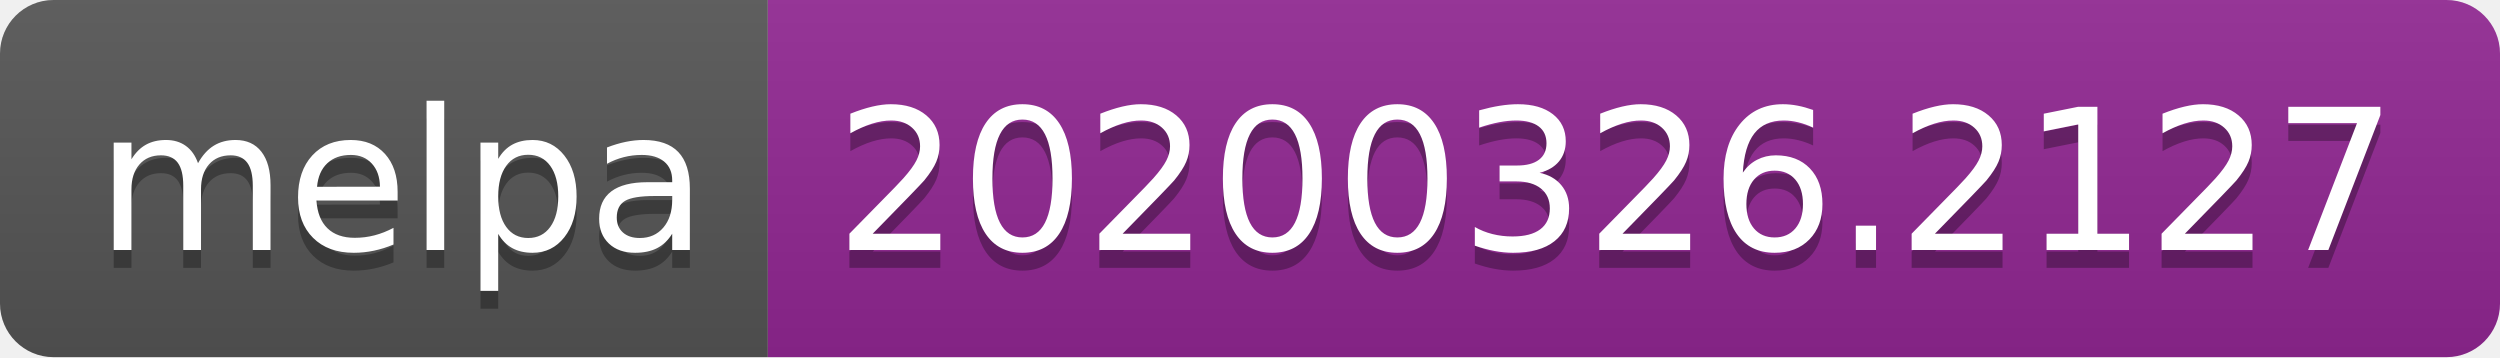
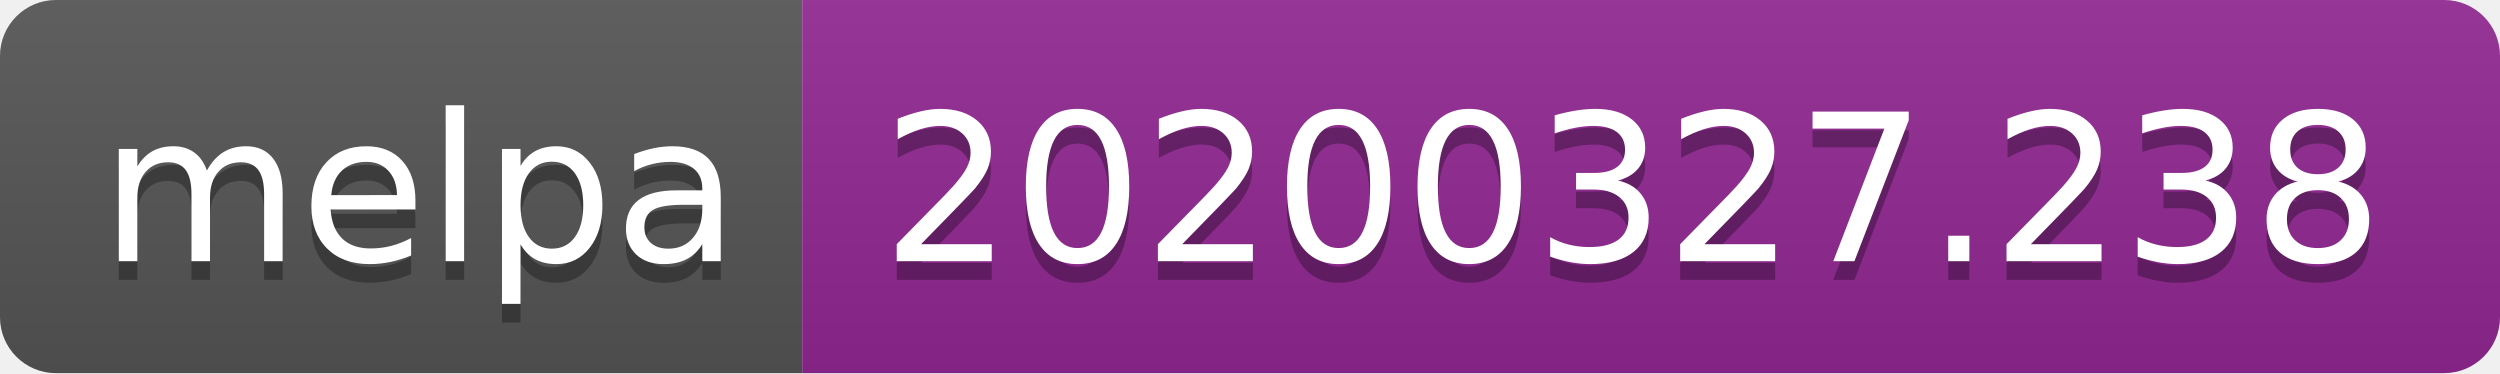
- <svg xmlns="http://www.w3.org/2000/svg" width="140" height="20">
+ <svg xmlns="http://www.w3.org/2000/svg" width="134" height="20">
  <linearGradient id="b" x2="0" y2="100%">
    <stop offset="0" stop-color="#bbb" stop-opacity=".1" />
    <stop offset="1" stop-opacity=".1" />
  </linearGradient>
  <clipPath id="a">
-     <rect width="140" height="20" rx="3" fill="#fff" />
+     <rect width="134" height="20" rx="3" fill="#fff" />
  </clipPath>
  <g clip-path="url(#a)">
    <path fill="#555" d="M0 0h43v20H0z" />
-     <path fill="#922793" d="M43 0h97v20H43z" />
-     <path fill="url(#b)" d="M0 0h140v20H0z" />
+     <path fill="#922793" d="M43 0h91v20H43z" />
+     <path fill="url(#b)" d="M0 0h134v20H0z" />
  </g>
  <g fill="#fff" text-anchor="middle" font-family="DejaVu Sans,Verdana,Geneva,sans-serif" font-size="110">
    <text x="225" y="150" fill="#010101" fill-opacity=".3" transform="scale(.1)" textLength="330">melpa</text>
    <text x="225" y="140" transform="scale(.1)" textLength="330">melpa</text>
-     <text x="905" y="150" fill="#010101" fill-opacity=".3" transform="scale(.1)" textLength="870">20200326.2127</text>
-     <text x="905" y="140" transform="scale(.1)" textLength="870">20200326.2127</text>
+     <text x="875" y="150" fill="#010101" fill-opacity=".3" transform="scale(.1)" textLength="810">20200327.238</text>
+     <text x="875" y="140" transform="scale(.1)" textLength="810">20200327.238</text>
  </g>
</svg>
